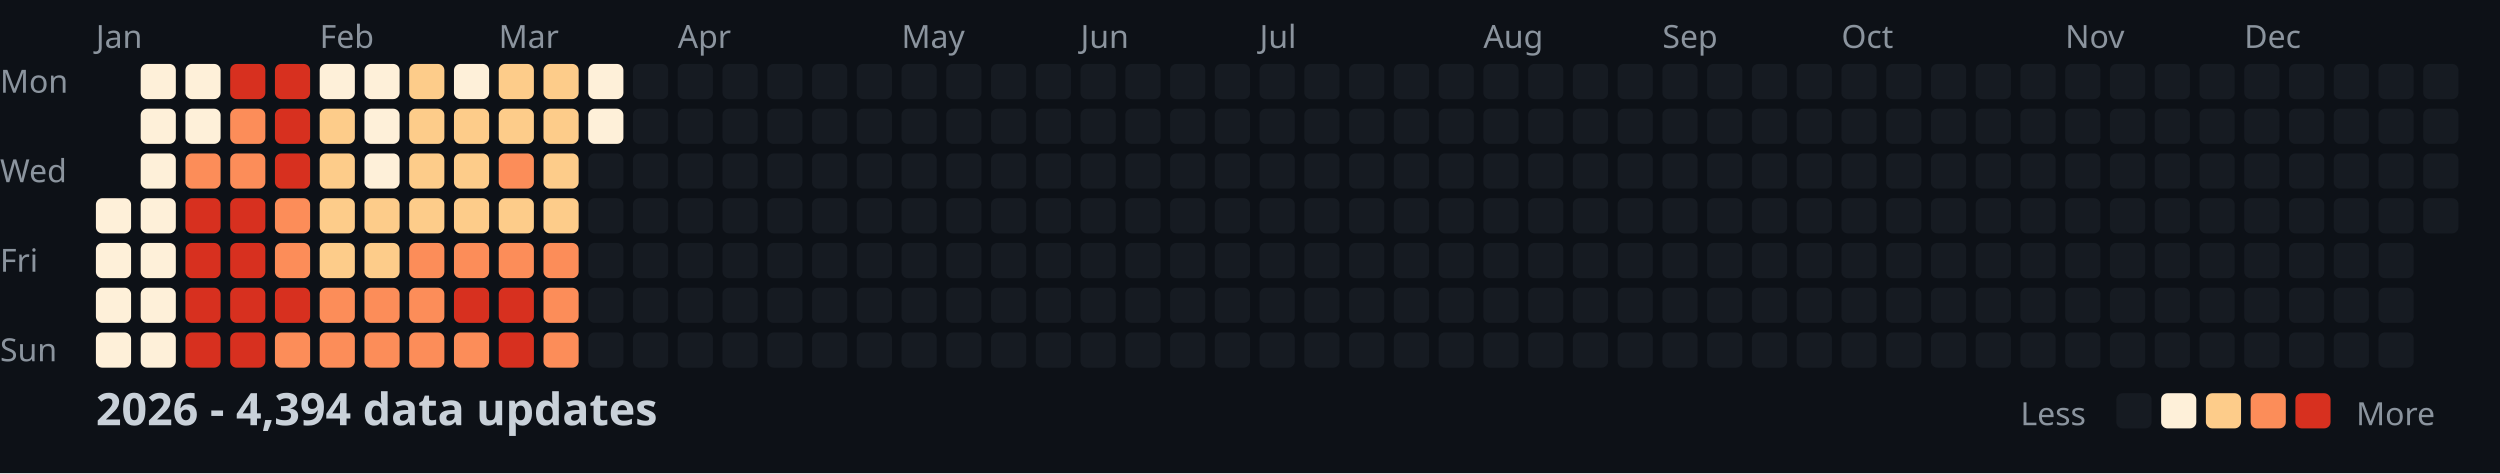
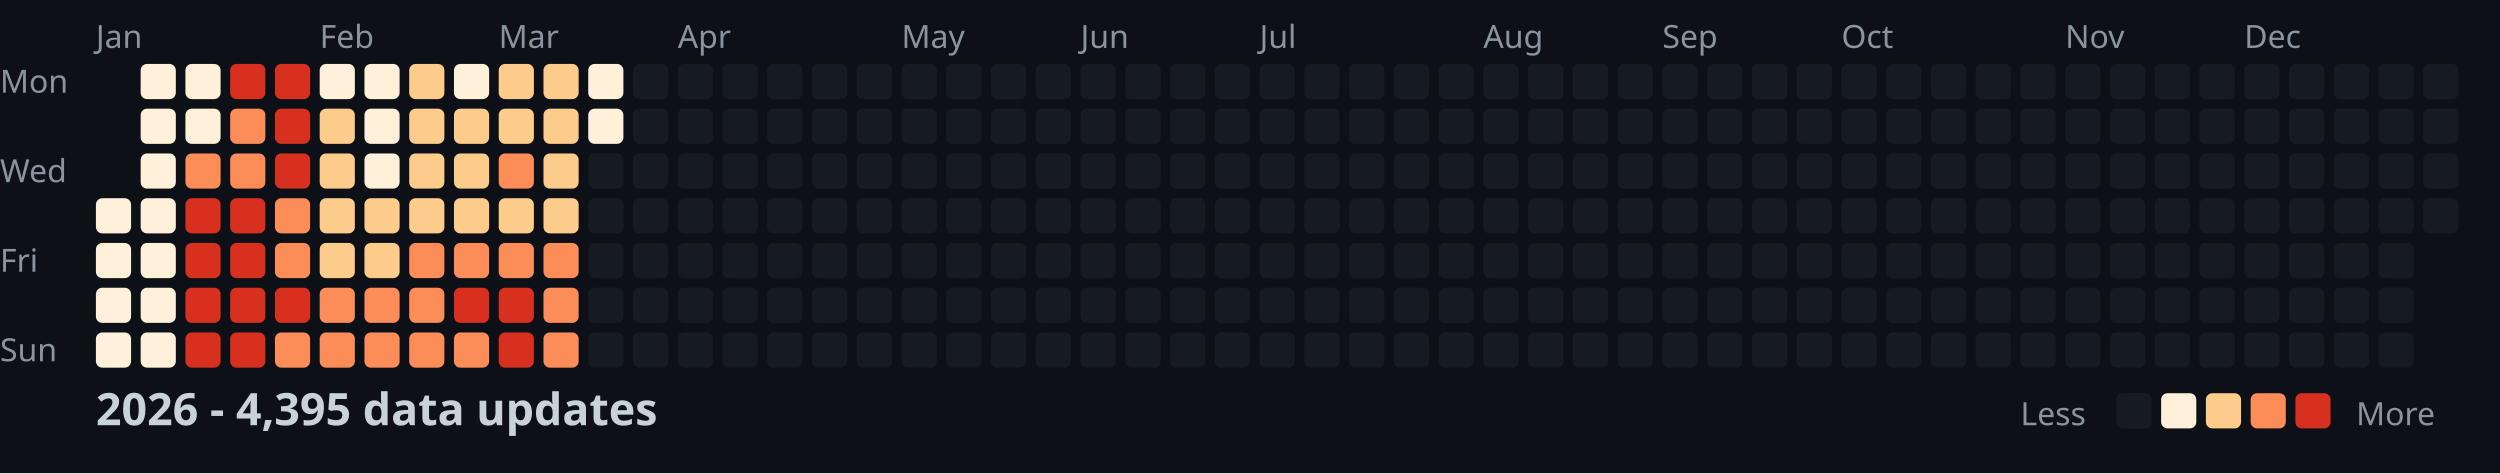
<svg xmlns="http://www.w3.org/2000/svg" width="782" height="148">
  <style>
    .month { font: 10px sans-serif; fill: #8b949e; }
    .day { font: 10px sans-serif; fill: #8b949e; }
    .title { font: bold 14px sans-serif; fill: #c9d1d9; }
    .legend { font: 10px sans-serif; fill: #8b949e; }
  </style>
  <rect width="100%" height="100%" fill="#0d1117" />
  <text x="0" y="29" class="day">Mon</text>
  <text x="0" y="57" class="day">Wed</text>
  <text x="0" y="85" class="day">Fri</text>
  <text x="0" y="113" class="day">Sun</text>
  <text x="30" y="15" class="month">Jan</text>
  <text x="100" y="15" class="month">Feb</text>
  <text x="156" y="15" class="month">Mar</text>
  <text x="212" y="15" class="month">Apr</text>
  <text x="282" y="15" class="month">May</text>
  <text x="338" y="15" class="month">Jun</text>
  <text x="394" y="15" class="month">Jul</text>
  <text x="464" y="15" class="month">Aug</text>
  <text x="520" y="15" class="month">Sep</text>
  <text x="576" y="15" class="month">Oct</text>
  <text x="646" y="15" class="month">Nov</text>
  <text x="702" y="15" class="month">Dec</text>
  <rect x="30" y="62" width="11" height="11" fill="#fef0d9" rx="2" />
  <rect x="30" y="76" width="11" height="11" fill="#fef0d9" rx="2" />
  <rect x="30" y="90" width="11" height="11" fill="#fef0d9" rx="2" />
  <rect x="30" y="104" width="11" height="11" fill="#fef0d9" rx="2" />
  <rect x="44" y="20" width="11" height="11" fill="#fef0d9" rx="2" />
  <rect x="44" y="34" width="11" height="11" fill="#fef0d9" rx="2" />
  <rect x="44" y="48" width="11" height="11" fill="#fef0d9" rx="2" />
  <rect x="44" y="62" width="11" height="11" fill="#fef0d9" rx="2" />
  <rect x="44" y="76" width="11" height="11" fill="#fef0d9" rx="2" />
  <rect x="44" y="90" width="11" height="11" fill="#fef0d9" rx="2" />
  <rect x="44" y="104" width="11" height="11" fill="#fef0d9" rx="2" />
  <rect x="58" y="20" width="11" height="11" fill="#fef0d9" rx="2" />
  <rect x="58" y="34" width="11" height="11" fill="#fef0d9" rx="2" />
  <rect x="58" y="48" width="11" height="11" fill="#fc8d59" rx="2" />
  <rect x="58" y="62" width="11" height="11" fill="#d7301f" rx="2" />
  <rect x="58" y="76" width="11" height="11" fill="#d7301f" rx="2" />
  <rect x="58" y="90" width="11" height="11" fill="#d7301f" rx="2" />
  <rect x="58" y="104" width="11" height="11" fill="#d7301f" rx="2" />
  <rect x="72" y="20" width="11" height="11" fill="#d7301f" rx="2" />
  <rect x="72" y="34" width="11" height="11" fill="#fc8d59" rx="2" />
  <rect x="72" y="48" width="11" height="11" fill="#fc8d59" rx="2" />
  <rect x="72" y="62" width="11" height="11" fill="#d7301f" rx="2" />
  <rect x="72" y="76" width="11" height="11" fill="#d7301f" rx="2" />
  <rect x="72" y="90" width="11" height="11" fill="#d7301f" rx="2" />
  <rect x="72" y="104" width="11" height="11" fill="#d7301f" rx="2" />
  <rect x="86" y="20" width="11" height="11" fill="#d7301f" rx="2" />
  <rect x="86" y="34" width="11" height="11" fill="#d7301f" rx="2" />
  <rect x="86" y="48" width="11" height="11" fill="#d7301f" rx="2" />
  <rect x="86" y="62" width="11" height="11" fill="#fc8d59" rx="2" />
  <rect x="86" y="76" width="11" height="11" fill="#fc8d59" rx="2" />
  <rect x="86" y="90" width="11" height="11" fill="#d7301f" rx="2" />
  <rect x="86" y="104" width="11" height="11" fill="#fc8d59" rx="2" />
  <rect x="100" y="20" width="11" height="11" fill="#fef0d9" rx="2" />
  <rect x="100" y="34" width="11" height="11" fill="#fdcc8a" rx="2" />
  <rect x="100" y="48" width="11" height="11" fill="#fdcc8a" rx="2" />
  <rect x="100" y="62" width="11" height="11" fill="#fdcc8a" rx="2" />
  <rect x="100" y="76" width="11" height="11" fill="#fdcc8a" rx="2" />
  <rect x="100" y="90" width="11" height="11" fill="#fc8d59" rx="2" />
  <rect x="100" y="104" width="11" height="11" fill="#fc8d59" rx="2" />
  <rect x="114" y="20" width="11" height="11" fill="#fef0d9" rx="2" />
  <rect x="114" y="34" width="11" height="11" fill="#fef0d9" rx="2" />
  <rect x="114" y="48" width="11" height="11" fill="#fef0d9" rx="2" />
  <rect x="114" y="62" width="11" height="11" fill="#fdcc8a" rx="2" />
  <rect x="114" y="76" width="11" height="11" fill="#fdcc8a" rx="2" />
  <rect x="114" y="90" width="11" height="11" fill="#fc8d59" rx="2" />
  <rect x="114" y="104" width="11" height="11" fill="#fc8d59" rx="2" />
  <rect x="128" y="20" width="11" height="11" fill="#fdcc8a" rx="2" />
  <rect x="128" y="34" width="11" height="11" fill="#fdcc8a" rx="2" />
  <rect x="128" y="48" width="11" height="11" fill="#fdcc8a" rx="2" />
  <rect x="128" y="62" width="11" height="11" fill="#fdcc8a" rx="2" />
  <rect x="128" y="76" width="11" height="11" fill="#fc8d59" rx="2" />
  <rect x="128" y="90" width="11" height="11" fill="#fc8d59" rx="2" />
  <rect x="128" y="104" width="11" height="11" fill="#fc8d59" rx="2" />
  <rect x="142" y="20" width="11" height="11" fill="#fef0d9" rx="2" />
  <rect x="142" y="34" width="11" height="11" fill="#fdcc8a" rx="2" />
  <rect x="142" y="48" width="11" height="11" fill="#fdcc8a" rx="2" />
  <rect x="142" y="62" width="11" height="11" fill="#fdcc8a" rx="2" />
  <rect x="142" y="76" width="11" height="11" fill="#fc8d59" rx="2" />
  <rect x="142" y="90" width="11" height="11" fill="#d7301f" rx="2" />
  <rect x="142" y="104" width="11" height="11" fill="#fc8d59" rx="2" />
  <rect x="156" y="20" width="11" height="11" fill="#fdcc8a" rx="2" />
  <rect x="156" y="34" width="11" height="11" fill="#fdcc8a" rx="2" />
  <rect x="156" y="48" width="11" height="11" fill="#fc8d59" rx="2" />
  <rect x="156" y="62" width="11" height="11" fill="#fdcc8a" rx="2" />
  <rect x="156" y="76" width="11" height="11" fill="#fc8d59" rx="2" />
  <rect x="156" y="90" width="11" height="11" fill="#d7301f" rx="2" />
  <rect x="156" y="104" width="11" height="11" fill="#d7301f" rx="2" />
  <rect x="170" y="20" width="11" height="11" fill="#fdcc8a" rx="2" />
  <rect x="170" y="34" width="11" height="11" fill="#fdcc8a" rx="2" />
  <rect x="170" y="48" width="11" height="11" fill="#fdcc8a" rx="2" />
  <rect x="170" y="62" width="11" height="11" fill="#fdcc8a" rx="2" />
  <rect x="170" y="76" width="11" height="11" fill="#fc8d59" rx="2" />
  <rect x="170" y="90" width="11" height="11" fill="#fc8d59" rx="2" />
  <rect x="170" y="104" width="11" height="11" fill="#fc8d59" rx="2" />
  <rect x="184" y="20" width="11" height="11" fill="#fef0d9" rx="2" />
  <rect x="184" y="34" width="11" height="11" fill="#fef0d9" rx="2" />
  <rect x="184" y="48" width="11" height="11" fill="#161b22" rx="2" />
  <rect x="184" y="62" width="11" height="11" fill="#161b22" rx="2" />
  <rect x="184" y="76" width="11" height="11" fill="#161b22" rx="2" />
  <rect x="184" y="90" width="11" height="11" fill="#161b22" rx="2" />
  <rect x="184" y="104" width="11" height="11" fill="#161b22" rx="2" />
  <rect x="198" y="20" width="11" height="11" fill="#161b22" rx="2" />
  <rect x="198" y="34" width="11" height="11" fill="#161b22" rx="2" />
  <rect x="198" y="48" width="11" height="11" fill="#161b22" rx="2" />
  <rect x="198" y="62" width="11" height="11" fill="#161b22" rx="2" />
  <rect x="198" y="76" width="11" height="11" fill="#161b22" rx="2" />
  <rect x="198" y="90" width="11" height="11" fill="#161b22" rx="2" />
  <rect x="198" y="104" width="11" height="11" fill="#161b22" rx="2" />
  <rect x="212" y="20" width="11" height="11" fill="#161b22" rx="2" />
  <rect x="212" y="34" width="11" height="11" fill="#161b22" rx="2" />
  <rect x="212" y="48" width="11" height="11" fill="#161b22" rx="2" />
  <rect x="212" y="62" width="11" height="11" fill="#161b22" rx="2" />
  <rect x="212" y="76" width="11" height="11" fill="#161b22" rx="2" />
  <rect x="212" y="90" width="11" height="11" fill="#161b22" rx="2" />
  <rect x="212" y="104" width="11" height="11" fill="#161b22" rx="2" />
  <rect x="226" y="20" width="11" height="11" fill="#161b22" rx="2" />
  <rect x="226" y="34" width="11" height="11" fill="#161b22" rx="2" />
  <rect x="226" y="48" width="11" height="11" fill="#161b22" rx="2" />
  <rect x="226" y="62" width="11" height="11" fill="#161b22" rx="2" />
  <rect x="226" y="76" width="11" height="11" fill="#161b22" rx="2" />
  <rect x="226" y="90" width="11" height="11" fill="#161b22" rx="2" />
  <rect x="226" y="104" width="11" height="11" fill="#161b22" rx="2" />
  <rect x="240" y="20" width="11" height="11" fill="#161b22" rx="2" />
  <rect x="240" y="34" width="11" height="11" fill="#161b22" rx="2" />
  <rect x="240" y="48" width="11" height="11" fill="#161b22" rx="2" />
  <rect x="240" y="62" width="11" height="11" fill="#161b22" rx="2" />
  <rect x="240" y="76" width="11" height="11" fill="#161b22" rx="2" />
  <rect x="240" y="90" width="11" height="11" fill="#161b22" rx="2" />
  <rect x="240" y="104" width="11" height="11" fill="#161b22" rx="2" />
  <rect x="254" y="20" width="11" height="11" fill="#161b22" rx="2" />
  <rect x="254" y="34" width="11" height="11" fill="#161b22" rx="2" />
  <rect x="254" y="48" width="11" height="11" fill="#161b22" rx="2" />
  <rect x="254" y="62" width="11" height="11" fill="#161b22" rx="2" />
  <rect x="254" y="76" width="11" height="11" fill="#161b22" rx="2" />
  <rect x="254" y="90" width="11" height="11" fill="#161b22" rx="2" />
  <rect x="254" y="104" width="11" height="11" fill="#161b22" rx="2" />
  <rect x="268" y="20" width="11" height="11" fill="#161b22" rx="2" />
  <rect x="268" y="34" width="11" height="11" fill="#161b22" rx="2" />
  <rect x="268" y="48" width="11" height="11" fill="#161b22" rx="2" />
  <rect x="268" y="62" width="11" height="11" fill="#161b22" rx="2" />
  <rect x="268" y="76" width="11" height="11" fill="#161b22" rx="2" />
  <rect x="268" y="90" width="11" height="11" fill="#161b22" rx="2" />
  <rect x="268" y="104" width="11" height="11" fill="#161b22" rx="2" />
  <rect x="282" y="20" width="11" height="11" fill="#161b22" rx="2" />
  <rect x="282" y="34" width="11" height="11" fill="#161b22" rx="2" />
  <rect x="282" y="48" width="11" height="11" fill="#161b22" rx="2" />
  <rect x="282" y="62" width="11" height="11" fill="#161b22" rx="2" />
  <rect x="282" y="76" width="11" height="11" fill="#161b22" rx="2" />
  <rect x="282" y="90" width="11" height="11" fill="#161b22" rx="2" />
  <rect x="282" y="104" width="11" height="11" fill="#161b22" rx="2" />
  <rect x="296" y="20" width="11" height="11" fill="#161b22" rx="2" />
  <rect x="296" y="34" width="11" height="11" fill="#161b22" rx="2" />
  <rect x="296" y="48" width="11" height="11" fill="#161b22" rx="2" />
  <rect x="296" y="62" width="11" height="11" fill="#161b22" rx="2" />
  <rect x="296" y="76" width="11" height="11" fill="#161b22" rx="2" />
  <rect x="296" y="90" width="11" height="11" fill="#161b22" rx="2" />
  <rect x="296" y="104" width="11" height="11" fill="#161b22" rx="2" />
  <rect x="310" y="20" width="11" height="11" fill="#161b22" rx="2" />
  <rect x="310" y="34" width="11" height="11" fill="#161b22" rx="2" />
  <rect x="310" y="48" width="11" height="11" fill="#161b22" rx="2" />
  <rect x="310" y="62" width="11" height="11" fill="#161b22" rx="2" />
  <rect x="310" y="76" width="11" height="11" fill="#161b22" rx="2" />
  <rect x="310" y="90" width="11" height="11" fill="#161b22" rx="2" />
  <rect x="310" y="104" width="11" height="11" fill="#161b22" rx="2" />
  <rect x="324" y="20" width="11" height="11" fill="#161b22" rx="2" />
  <rect x="324" y="34" width="11" height="11" fill="#161b22" rx="2" />
  <rect x="324" y="48" width="11" height="11" fill="#161b22" rx="2" />
  <rect x="324" y="62" width="11" height="11" fill="#161b22" rx="2" />
  <rect x="324" y="76" width="11" height="11" fill="#161b22" rx="2" />
  <rect x="324" y="90" width="11" height="11" fill="#161b22" rx="2" />
  <rect x="324" y="104" width="11" height="11" fill="#161b22" rx="2" />
  <rect x="338" y="20" width="11" height="11" fill="#161b22" rx="2" />
  <rect x="338" y="34" width="11" height="11" fill="#161b22" rx="2" />
  <rect x="338" y="48" width="11" height="11" fill="#161b22" rx="2" />
  <rect x="338" y="62" width="11" height="11" fill="#161b22" rx="2" />
  <rect x="338" y="76" width="11" height="11" fill="#161b22" rx="2" />
  <rect x="338" y="90" width="11" height="11" fill="#161b22" rx="2" />
  <rect x="338" y="104" width="11" height="11" fill="#161b22" rx="2" />
  <rect x="352" y="20" width="11" height="11" fill="#161b22" rx="2" />
  <rect x="352" y="34" width="11" height="11" fill="#161b22" rx="2" />
  <rect x="352" y="48" width="11" height="11" fill="#161b22" rx="2" />
  <rect x="352" y="62" width="11" height="11" fill="#161b22" rx="2" />
  <rect x="352" y="76" width="11" height="11" fill="#161b22" rx="2" />
  <rect x="352" y="90" width="11" height="11" fill="#161b22" rx="2" />
  <rect x="352" y="104" width="11" height="11" fill="#161b22" rx="2" />
  <rect x="366" y="20" width="11" height="11" fill="#161b22" rx="2" />
  <rect x="366" y="34" width="11" height="11" fill="#161b22" rx="2" />
  <rect x="366" y="48" width="11" height="11" fill="#161b22" rx="2" />
  <rect x="366" y="62" width="11" height="11" fill="#161b22" rx="2" />
  <rect x="366" y="76" width="11" height="11" fill="#161b22" rx="2" />
  <rect x="366" y="90" width="11" height="11" fill="#161b22" rx="2" />
  <rect x="366" y="104" width="11" height="11" fill="#161b22" rx="2" />
  <rect x="380" y="20" width="11" height="11" fill="#161b22" rx="2" />
  <rect x="380" y="34" width="11" height="11" fill="#161b22" rx="2" />
  <rect x="380" y="48" width="11" height="11" fill="#161b22" rx="2" />
  <rect x="380" y="62" width="11" height="11" fill="#161b22" rx="2" />
  <rect x="380" y="76" width="11" height="11" fill="#161b22" rx="2" />
  <rect x="380" y="90" width="11" height="11" fill="#161b22" rx="2" />
  <rect x="380" y="104" width="11" height="11" fill="#161b22" rx="2" />
  <rect x="394" y="20" width="11" height="11" fill="#161b22" rx="2" />
  <rect x="394" y="34" width="11" height="11" fill="#161b22" rx="2" />
  <rect x="394" y="48" width="11" height="11" fill="#161b22" rx="2" />
  <rect x="394" y="62" width="11" height="11" fill="#161b22" rx="2" />
  <rect x="394" y="76" width="11" height="11" fill="#161b22" rx="2" />
  <rect x="394" y="90" width="11" height="11" fill="#161b22" rx="2" />
  <rect x="394" y="104" width="11" height="11" fill="#161b22" rx="2" />
  <rect x="408" y="20" width="11" height="11" fill="#161b22" rx="2" />
  <rect x="408" y="34" width="11" height="11" fill="#161b22" rx="2" />
  <rect x="408" y="48" width="11" height="11" fill="#161b22" rx="2" />
  <rect x="408" y="62" width="11" height="11" fill="#161b22" rx="2" />
  <rect x="408" y="76" width="11" height="11" fill="#161b22" rx="2" />
  <rect x="408" y="90" width="11" height="11" fill="#161b22" rx="2" />
  <rect x="408" y="104" width="11" height="11" fill="#161b22" rx="2" />
  <rect x="422" y="20" width="11" height="11" fill="#161b22" rx="2" />
  <rect x="422" y="34" width="11" height="11" fill="#161b22" rx="2" />
  <rect x="422" y="48" width="11" height="11" fill="#161b22" rx="2" />
  <rect x="422" y="62" width="11" height="11" fill="#161b22" rx="2" />
  <rect x="422" y="76" width="11" height="11" fill="#161b22" rx="2" />
  <rect x="422" y="90" width="11" height="11" fill="#161b22" rx="2" />
  <rect x="422" y="104" width="11" height="11" fill="#161b22" rx="2" />
  <rect x="436" y="20" width="11" height="11" fill="#161b22" rx="2" />
  <rect x="436" y="34" width="11" height="11" fill="#161b22" rx="2" />
  <rect x="436" y="48" width="11" height="11" fill="#161b22" rx="2" />
  <rect x="436" y="62" width="11" height="11" fill="#161b22" rx="2" />
  <rect x="436" y="76" width="11" height="11" fill="#161b22" rx="2" />
  <rect x="436" y="90" width="11" height="11" fill="#161b22" rx="2" />
  <rect x="436" y="104" width="11" height="11" fill="#161b22" rx="2" />
  <rect x="450" y="20" width="11" height="11" fill="#161b22" rx="2" />
  <rect x="450" y="34" width="11" height="11" fill="#161b22" rx="2" />
  <rect x="450" y="48" width="11" height="11" fill="#161b22" rx="2" />
  <rect x="450" y="62" width="11" height="11" fill="#161b22" rx="2" />
  <rect x="450" y="76" width="11" height="11" fill="#161b22" rx="2" />
  <rect x="450" y="90" width="11" height="11" fill="#161b22" rx="2" />
  <rect x="450" y="104" width="11" height="11" fill="#161b22" rx="2" />
  <rect x="464" y="20" width="11" height="11" fill="#161b22" rx="2" />
  <rect x="464" y="34" width="11" height="11" fill="#161b22" rx="2" />
  <rect x="464" y="48" width="11" height="11" fill="#161b22" rx="2" />
  <rect x="464" y="62" width="11" height="11" fill="#161b22" rx="2" />
  <rect x="464" y="76" width="11" height="11" fill="#161b22" rx="2" />
  <rect x="464" y="90" width="11" height="11" fill="#161b22" rx="2" />
  <rect x="464" y="104" width="11" height="11" fill="#161b22" rx="2" />
  <rect x="478" y="20" width="11" height="11" fill="#161b22" rx="2" />
  <rect x="478" y="34" width="11" height="11" fill="#161b22" rx="2" />
  <rect x="478" y="48" width="11" height="11" fill="#161b22" rx="2" />
  <rect x="478" y="62" width="11" height="11" fill="#161b22" rx="2" />
  <rect x="478" y="76" width="11" height="11" fill="#161b22" rx="2" />
  <rect x="478" y="90" width="11" height="11" fill="#161b22" rx="2" />
  <rect x="478" y="104" width="11" height="11" fill="#161b22" rx="2" />
  <rect x="492" y="20" width="11" height="11" fill="#161b22" rx="2" />
  <rect x="492" y="34" width="11" height="11" fill="#161b22" rx="2" />
  <rect x="492" y="48" width="11" height="11" fill="#161b22" rx="2" />
  <rect x="492" y="62" width="11" height="11" fill="#161b22" rx="2" />
  <rect x="492" y="76" width="11" height="11" fill="#161b22" rx="2" />
  <rect x="492" y="90" width="11" height="11" fill="#161b22" rx="2" />
  <rect x="492" y="104" width="11" height="11" fill="#161b22" rx="2" />
  <rect x="506" y="20" width="11" height="11" fill="#161b22" rx="2" />
  <rect x="506" y="34" width="11" height="11" fill="#161b22" rx="2" />
  <rect x="506" y="48" width="11" height="11" fill="#161b22" rx="2" />
  <rect x="506" y="62" width="11" height="11" fill="#161b22" rx="2" />
  <rect x="506" y="76" width="11" height="11" fill="#161b22" rx="2" />
  <rect x="506" y="90" width="11" height="11" fill="#161b22" rx="2" />
  <rect x="506" y="104" width="11" height="11" fill="#161b22" rx="2" />
  <rect x="520" y="20" width="11" height="11" fill="#161b22" rx="2" />
  <rect x="520" y="34" width="11" height="11" fill="#161b22" rx="2" />
  <rect x="520" y="48" width="11" height="11" fill="#161b22" rx="2" />
  <rect x="520" y="62" width="11" height="11" fill="#161b22" rx="2" />
  <rect x="520" y="76" width="11" height="11" fill="#161b22" rx="2" />
  <rect x="520" y="90" width="11" height="11" fill="#161b22" rx="2" />
  <rect x="520" y="104" width="11" height="11" fill="#161b22" rx="2" />
  <rect x="534" y="20" width="11" height="11" fill="#161b22" rx="2" />
  <rect x="534" y="34" width="11" height="11" fill="#161b22" rx="2" />
  <rect x="534" y="48" width="11" height="11" fill="#161b22" rx="2" />
  <rect x="534" y="62" width="11" height="11" fill="#161b22" rx="2" />
  <rect x="534" y="76" width="11" height="11" fill="#161b22" rx="2" />
  <rect x="534" y="90" width="11" height="11" fill="#161b22" rx="2" />
  <rect x="534" y="104" width="11" height="11" fill="#161b22" rx="2" />
  <rect x="548" y="20" width="11" height="11" fill="#161b22" rx="2" />
  <rect x="548" y="34" width="11" height="11" fill="#161b22" rx="2" />
  <rect x="548" y="48" width="11" height="11" fill="#161b22" rx="2" />
  <rect x="548" y="62" width="11" height="11" fill="#161b22" rx="2" />
  <rect x="548" y="76" width="11" height="11" fill="#161b22" rx="2" />
  <rect x="548" y="90" width="11" height="11" fill="#161b22" rx="2" />
  <rect x="548" y="104" width="11" height="11" fill="#161b22" rx="2" />
  <rect x="562" y="20" width="11" height="11" fill="#161b22" rx="2" />
  <rect x="562" y="34" width="11" height="11" fill="#161b22" rx="2" />
  <rect x="562" y="48" width="11" height="11" fill="#161b22" rx="2" />
  <rect x="562" y="62" width="11" height="11" fill="#161b22" rx="2" />
  <rect x="562" y="76" width="11" height="11" fill="#161b22" rx="2" />
  <rect x="562" y="90" width="11" height="11" fill="#161b22" rx="2" />
  <rect x="562" y="104" width="11" height="11" fill="#161b22" rx="2" />
  <rect x="576" y="20" width="11" height="11" fill="#161b22" rx="2" />
  <rect x="576" y="34" width="11" height="11" fill="#161b22" rx="2" />
  <rect x="576" y="48" width="11" height="11" fill="#161b22" rx="2" />
  <rect x="576" y="62" width="11" height="11" fill="#161b22" rx="2" />
  <rect x="576" y="76" width="11" height="11" fill="#161b22" rx="2" />
  <rect x="576" y="90" width="11" height="11" fill="#161b22" rx="2" />
  <rect x="576" y="104" width="11" height="11" fill="#161b22" rx="2" />
  <rect x="590" y="20" width="11" height="11" fill="#161b22" rx="2" />
  <rect x="590" y="34" width="11" height="11" fill="#161b22" rx="2" />
  <rect x="590" y="48" width="11" height="11" fill="#161b22" rx="2" />
  <rect x="590" y="62" width="11" height="11" fill="#161b22" rx="2" />
  <rect x="590" y="76" width="11" height="11" fill="#161b22" rx="2" />
  <rect x="590" y="90" width="11" height="11" fill="#161b22" rx="2" />
  <rect x="590" y="104" width="11" height="11" fill="#161b22" rx="2" />
  <rect x="604" y="20" width="11" height="11" fill="#161b22" rx="2" />
  <rect x="604" y="34" width="11" height="11" fill="#161b22" rx="2" />
  <rect x="604" y="48" width="11" height="11" fill="#161b22" rx="2" />
  <rect x="604" y="62" width="11" height="11" fill="#161b22" rx="2" />
  <rect x="604" y="76" width="11" height="11" fill="#161b22" rx="2" />
  <rect x="604" y="90" width="11" height="11" fill="#161b22" rx="2" />
  <rect x="604" y="104" width="11" height="11" fill="#161b22" rx="2" />
  <rect x="618" y="20" width="11" height="11" fill="#161b22" rx="2" />
  <rect x="618" y="34" width="11" height="11" fill="#161b22" rx="2" />
  <rect x="618" y="48" width="11" height="11" fill="#161b22" rx="2" />
  <rect x="618" y="62" width="11" height="11" fill="#161b22" rx="2" />
  <rect x="618" y="76" width="11" height="11" fill="#161b22" rx="2" />
  <rect x="618" y="90" width="11" height="11" fill="#161b22" rx="2" />
  <rect x="618" y="104" width="11" height="11" fill="#161b22" rx="2" />
  <rect x="632" y="20" width="11" height="11" fill="#161b22" rx="2" />
  <rect x="632" y="34" width="11" height="11" fill="#161b22" rx="2" />
  <rect x="632" y="48" width="11" height="11" fill="#161b22" rx="2" />
  <rect x="632" y="62" width="11" height="11" fill="#161b22" rx="2" />
  <rect x="632" y="76" width="11" height="11" fill="#161b22" rx="2" />
  <rect x="632" y="90" width="11" height="11" fill="#161b22" rx="2" />
  <rect x="632" y="104" width="11" height="11" fill="#161b22" rx="2" />
  <rect x="646" y="20" width="11" height="11" fill="#161b22" rx="2" />
  <rect x="646" y="34" width="11" height="11" fill="#161b22" rx="2" />
  <rect x="646" y="48" width="11" height="11" fill="#161b22" rx="2" />
  <rect x="646" y="62" width="11" height="11" fill="#161b22" rx="2" />
  <rect x="646" y="76" width="11" height="11" fill="#161b22" rx="2" />
  <rect x="646" y="90" width="11" height="11" fill="#161b22" rx="2" />
  <rect x="646" y="104" width="11" height="11" fill="#161b22" rx="2" />
  <rect x="660" y="20" width="11" height="11" fill="#161b22" rx="2" />
  <rect x="660" y="34" width="11" height="11" fill="#161b22" rx="2" />
  <rect x="660" y="48" width="11" height="11" fill="#161b22" rx="2" />
  <rect x="660" y="62" width="11" height="11" fill="#161b22" rx="2" />
  <rect x="660" y="76" width="11" height="11" fill="#161b22" rx="2" />
  <rect x="660" y="90" width="11" height="11" fill="#161b22" rx="2" />
  <rect x="660" y="104" width="11" height="11" fill="#161b22" rx="2" />
  <rect x="674" y="20" width="11" height="11" fill="#161b22" rx="2" />
  <rect x="674" y="34" width="11" height="11" fill="#161b22" rx="2" />
  <rect x="674" y="48" width="11" height="11" fill="#161b22" rx="2" />
  <rect x="674" y="62" width="11" height="11" fill="#161b22" rx="2" />
  <rect x="674" y="76" width="11" height="11" fill="#161b22" rx="2" />
  <rect x="674" y="90" width="11" height="11" fill="#161b22" rx="2" />
  <rect x="674" y="104" width="11" height="11" fill="#161b22" rx="2" />
  <rect x="688" y="20" width="11" height="11" fill="#161b22" rx="2" />
  <rect x="688" y="34" width="11" height="11" fill="#161b22" rx="2" />
  <rect x="688" y="48" width="11" height="11" fill="#161b22" rx="2" />
  <rect x="688" y="62" width="11" height="11" fill="#161b22" rx="2" />
  <rect x="688" y="76" width="11" height="11" fill="#161b22" rx="2" />
  <rect x="688" y="90" width="11" height="11" fill="#161b22" rx="2" />
  <rect x="688" y="104" width="11" height="11" fill="#161b22" rx="2" />
  <rect x="702" y="20" width="11" height="11" fill="#161b22" rx="2" />
  <rect x="702" y="34" width="11" height="11" fill="#161b22" rx="2" />
  <rect x="702" y="48" width="11" height="11" fill="#161b22" rx="2" />
  <rect x="702" y="62" width="11" height="11" fill="#161b22" rx="2" />
  <rect x="702" y="76" width="11" height="11" fill="#161b22" rx="2" />
  <rect x="702" y="90" width="11" height="11" fill="#161b22" rx="2" />
  <rect x="702" y="104" width="11" height="11" fill="#161b22" rx="2" />
  <rect x="716" y="20" width="11" height="11" fill="#161b22" rx="2" />
  <rect x="716" y="34" width="11" height="11" fill="#161b22" rx="2" />
  <rect x="716" y="48" width="11" height="11" fill="#161b22" rx="2" />
  <rect x="716" y="62" width="11" height="11" fill="#161b22" rx="2" />
  <rect x="716" y="76" width="11" height="11" fill="#161b22" rx="2" />
  <rect x="716" y="90" width="11" height="11" fill="#161b22" rx="2" />
  <rect x="716" y="104" width="11" height="11" fill="#161b22" rx="2" />
  <rect x="730" y="20" width="11" height="11" fill="#161b22" rx="2" />
  <rect x="730" y="34" width="11" height="11" fill="#161b22" rx="2" />
  <rect x="730" y="48" width="11" height="11" fill="#161b22" rx="2" />
  <rect x="730" y="62" width="11" height="11" fill="#161b22" rx="2" />
  <rect x="730" y="76" width="11" height="11" fill="#161b22" rx="2" />
  <rect x="730" y="90" width="11" height="11" fill="#161b22" rx="2" />
  <rect x="730" y="104" width="11" height="11" fill="#161b22" rx="2" />
  <rect x="744" y="20" width="11" height="11" fill="#161b22" rx="2" />
  <rect x="744" y="34" width="11" height="11" fill="#161b22" rx="2" />
  <rect x="744" y="48" width="11" height="11" fill="#161b22" rx="2" />
  <rect x="744" y="62" width="11" height="11" fill="#161b22" rx="2" />
  <rect x="744" y="76" width="11" height="11" fill="#161b22" rx="2" />
  <rect x="744" y="90" width="11" height="11" fill="#161b22" rx="2" />
  <rect x="744" y="104" width="11" height="11" fill="#161b22" rx="2" />
  <rect x="758" y="20" width="11" height="11" fill="#161b22" rx="2" />
  <rect x="758" y="34" width="11" height="11" fill="#161b22" rx="2" />
  <rect x="758" y="48" width="11" height="11" fill="#161b22" rx="2" />
  <rect x="758" y="62" width="11" height="11" fill="#161b22" rx="2" />
-   <text x="30" y="133" class="title">2026 - 4,394 data updates</text>
+   <text x="30" y="133" class="title">2026 - 4,395 data updates</text>
  <text x="632" y="133" class="legend">Less</text>
  <rect x="662" y="123" width="11" height="11" fill="#161b22" rx="2" />
  <rect x="676" y="123" width="11" height="11" fill="#fef0d9" rx="2" />
  <rect x="690" y="123" width="11" height="11" fill="#fdcc8a" rx="2" />
  <rect x="704" y="123" width="11" height="11" fill="#fc8d59" rx="2" />
  <rect x="718" y="123" width="11" height="11" fill="#d7301f" rx="2" />
  <text x="737" y="133" class="legend">More</text>
</svg>
